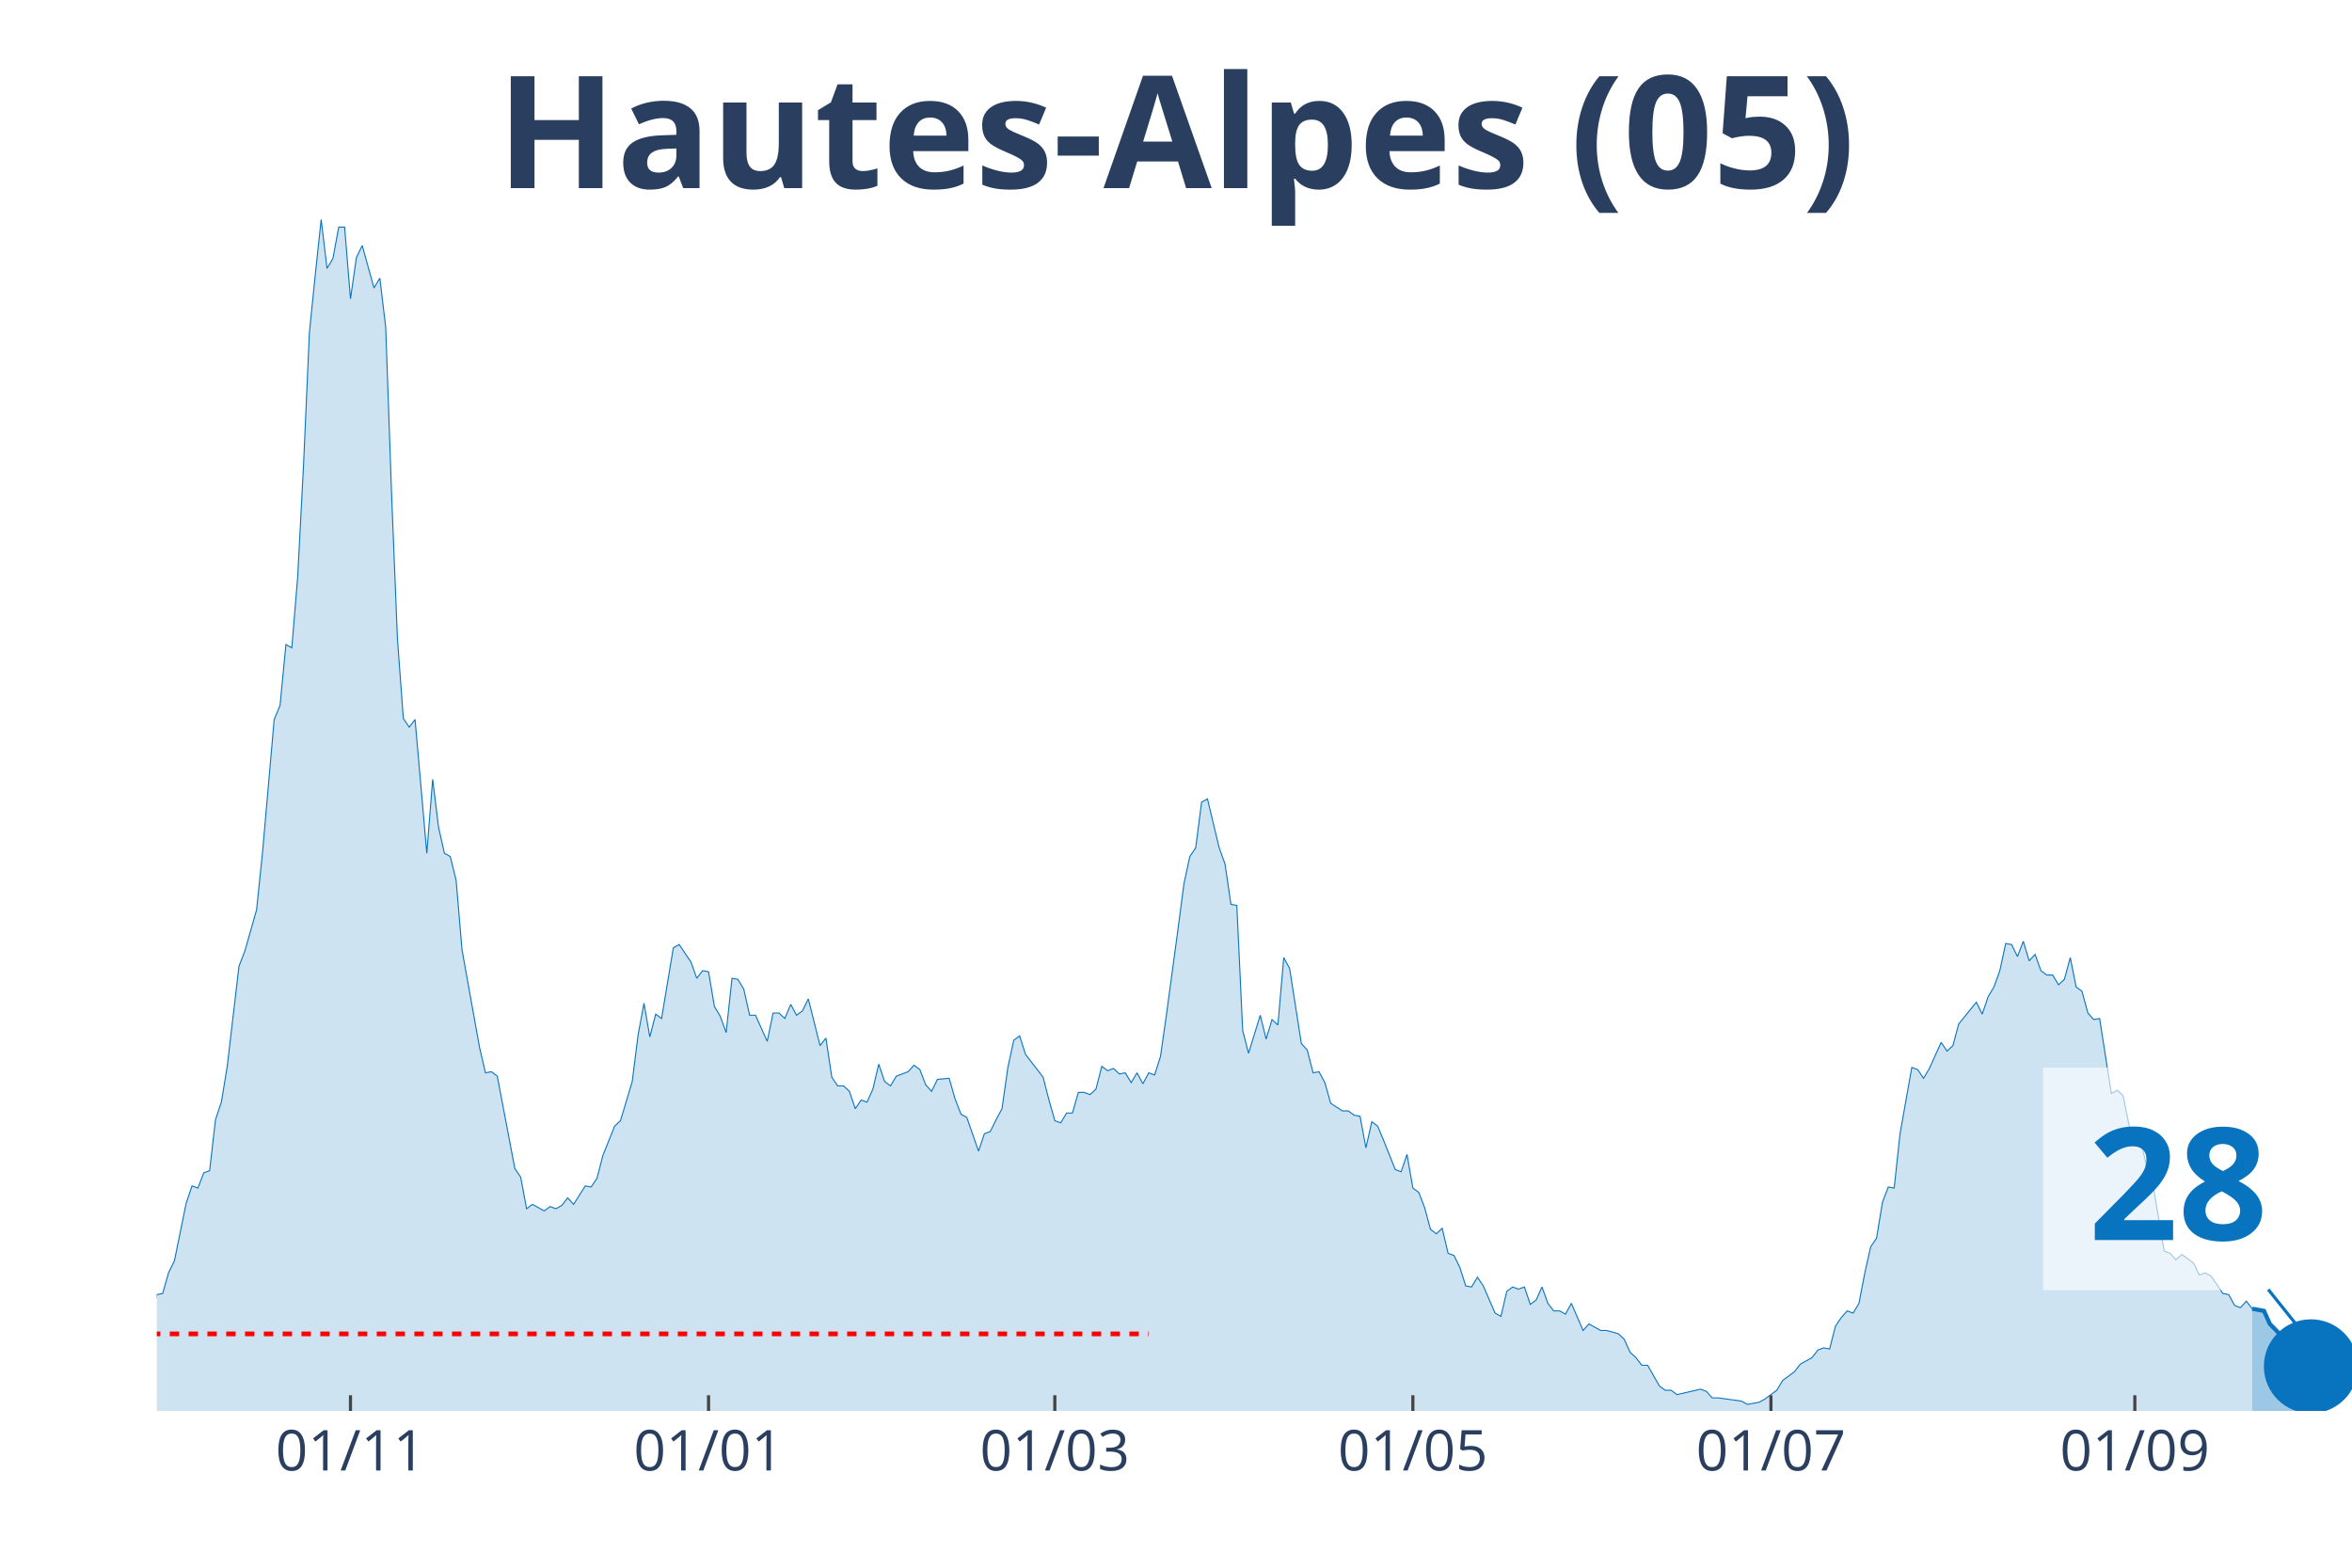
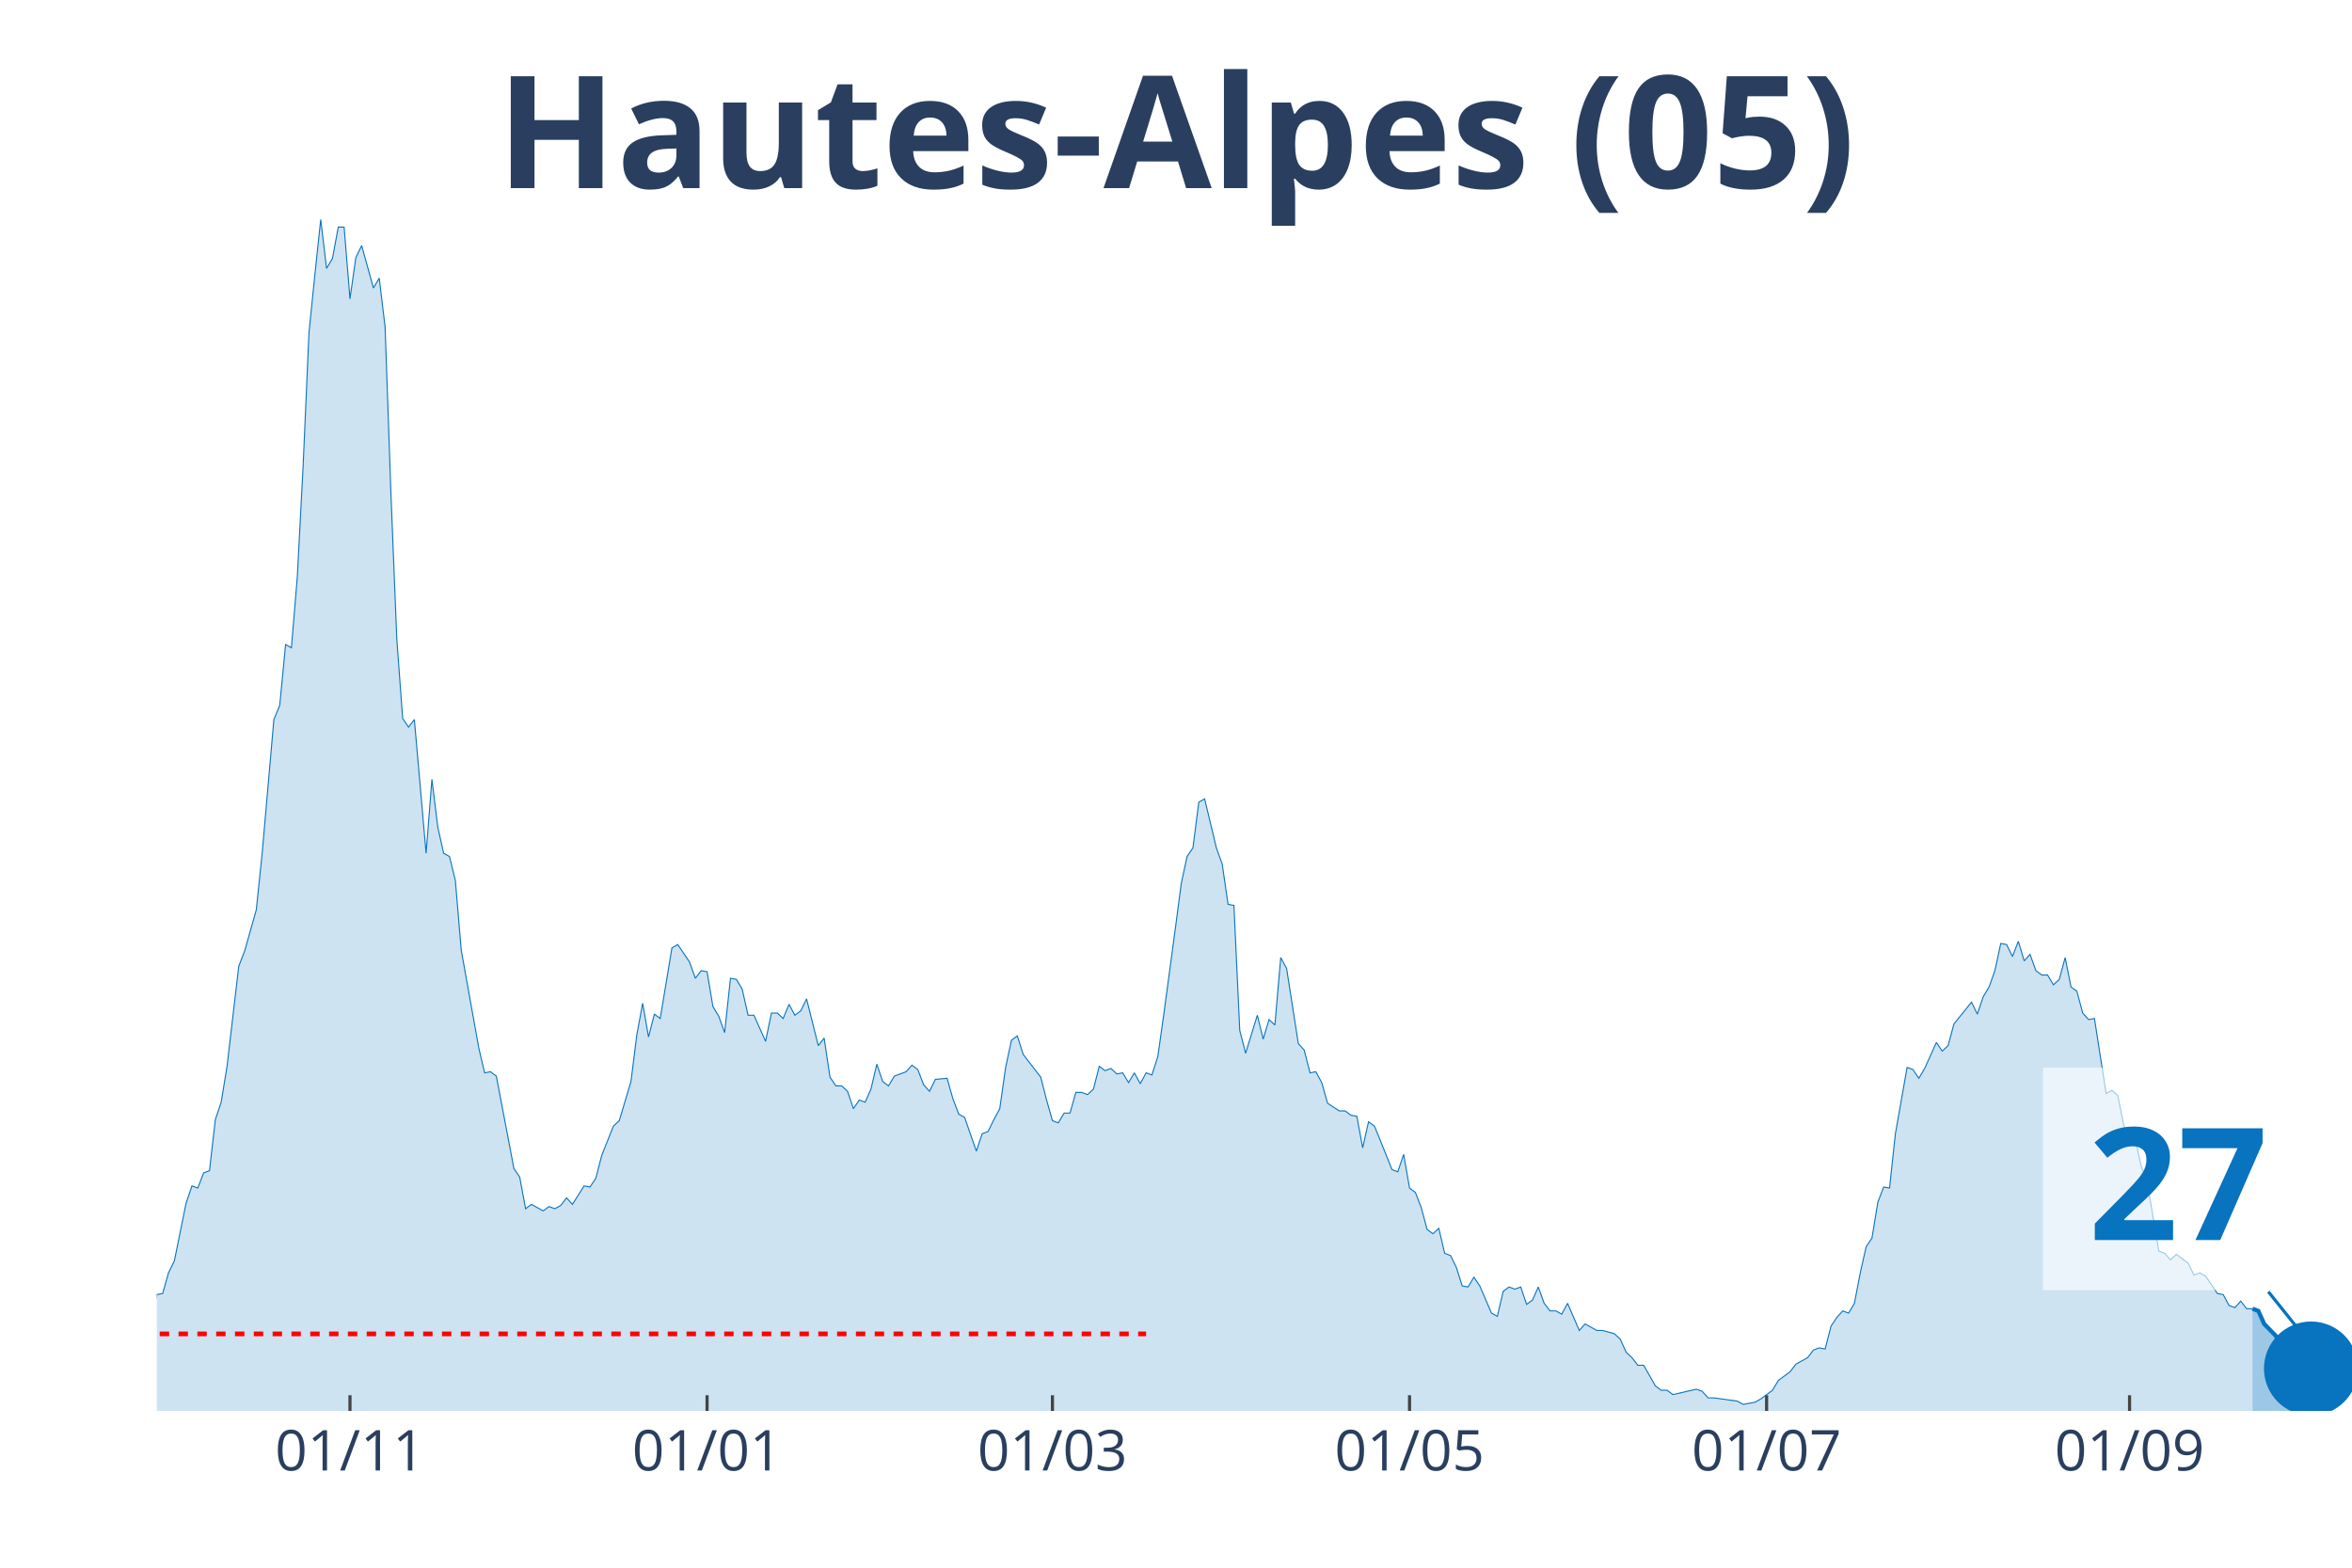
<svg xmlns="http://www.w3.org/2000/svg" class="main-svg" width="1125" height="750" style="" viewBox="0 0 750 500">
  <rect x="0" y="0" width="750" height="500" style="fill: rgb(0, 0, 0); fill-opacity: 0;" />
-   <defs id="defs-aa84f6">
+   <defs id="defs-bc4518">
    <g class="clips">
-       <clipPath id="clipaa84f6xyplot" class="plotclip">
+       <clipPath id="clipbc4518xyplot" class="plotclip">
        <rect width="700" height="380" />
      </clipPath>
-       <clipPath class="axesclip" id="clipaa84f6x">
+       <clipPath class="axesclip" id="clipbc4518x">
        <rect x="50" y="0" width="700" height="500" />
      </clipPath>
-       <clipPath class="axesclip" id="clipaa84f6y">
+       <clipPath class="axesclip" id="clipbc4518y">
        <rect x="0" y="70" width="750" height="380" />
      </clipPath>
-       <clipPath class="axesclip" id="clipaa84f6xy">
+       <clipPath class="axesclip" id="clipbc4518xy">
        <rect x="50" y="70" width="700" height="380" />
      </clipPath>
    </g>
    <g class="gradients" />
  </defs>
  <g class="bglayer">
    <rect class="bg" x="50" y="70" width="700" height="380" style="fill: rgb(0, 0, 0); fill-opacity: 0; stroke-width: 0;" />
  </g>
  <g class="layer-below">
    <g class="imagelayer" />
    <g class="shapelayer" />
  </g>
  <g class="cartesianlayer">
    <g class="subplot xy">
      <g class="layer-subplot">
        <g class="shapelayer" />
        <g class="imagelayer" />
      </g>
      <g class="gridlayer">
        <g class="x">
-           <path class="xgrid crisp" transform="translate(111.76,0)" d="M0,70v380" style="stroke: rgb(255, 255, 255); stroke-opacity: 1; stroke-width: 1px;" />
-           <path class="xgrid crisp" transform="translate(225.94,0)" d="M0,70v380" style="stroke: rgb(255, 255, 255); stroke-opacity: 1; stroke-width: 1px;" />
-           <path class="xgrid crisp" transform="translate(336.36,0)" d="M0,70v380" style="stroke: rgb(255, 255, 255); stroke-opacity: 1; stroke-width: 1px;" />
-           <path class="xgrid crisp" transform="translate(450.53,0)" d="M0,70v380" style="stroke: rgb(255, 255, 255); stroke-opacity: 1; stroke-width: 1px;" />
-           <path class="xgrid crisp" transform="translate(564.71,0)" d="M0,70v380" style="stroke: rgb(255, 255, 255); stroke-opacity: 1; stroke-width: 1px;" />
-           <path class="xgrid crisp" transform="translate(680.75,0)" d="M0,70v380" style="stroke: rgb(255, 255, 255); stroke-opacity: 1; stroke-width: 1px;" />
+           <path class="xgrid crisp" transform="translate(111.6,0)" d="M0,70v380" style="stroke: rgb(255, 255, 255); stroke-opacity: 1; stroke-width: 1px;" />
+           <path class="xgrid crisp" transform="translate(225.47,0)" d="M0,70v380" style="stroke: rgb(255, 255, 255); stroke-opacity: 1; stroke-width: 1px;" />
+           <path class="xgrid crisp" transform="translate(335.6,0)" d="M0,70v380" style="stroke: rgb(255, 255, 255); stroke-opacity: 1; stroke-width: 1px;" />
+           <path class="xgrid crisp" transform="translate(449.47,0)" d="M0,70v380" style="stroke: rgb(255, 255, 255); stroke-opacity: 1; stroke-width: 1px;" />
+           <path class="xgrid crisp" transform="translate(563.33,0)" d="M0,70v380" style="stroke: rgb(255, 255, 255); stroke-opacity: 1; stroke-width: 1px;" />
+           <path class="xgrid crisp" transform="translate(679.07,0)" d="M0,70v380" style="stroke: rgb(255, 255, 255); stroke-opacity: 1; stroke-width: 1px;" />
        </g>
        <g class="y" />
      </g>
      <g class="zerolinelayer" />
      <path class="xlines-below" />
      <path class="ylines-below" />
      <g class="overlines-below" />
      <g class="xaxislayer-below" />
      <g class="yaxislayer-below" />
      <g class="overaxes-below" />
-       <g class="plot" transform="translate(50, 70)" clip-path="url('#clipaa84f6xyplot')">
+       <g class="plot" transform="translate(50, 70)" clip-path="url('#clipbc4518xyplot')">
        <g class="scatterlayer mlayer">
-           <g class="trace scatter tracebf7e6e" style="stroke-miterlimit: 2;">
+           <g class="trace scatter tracee70dbf" style="stroke-miterlimit: 2;">
            <g class="fills">
              <g>
-                 <path class="js-fill" d="M668.18,380L-254.55,380L-254.55,375.15L-250.8,376.88L-248.93,376.88L-217.11,379.31L-215.24,380L-108.56,378.27L-106.68,377.23L-99.2,374.11L-97.33,374.11L-87.97,372.72L-86.1,370.99L-82.35,367.17L-80.48,368.91L-74.87,372.03L-72.99,372.37L-69.25,373.76L-67.38,369.95L-63.64,365.09L-61.76,365.09L-56.15,364.4L-54.28,365.44L-52.41,366.48L-50.53,365.78L-48.66,365.44L-46.79,360.93L-44.92,360.24L-43.05,356.77L-41.18,354L-39.3,355.38L-37.43,356.42L-35.56,356.08L-33.69,357.12L-31.82,354L-29.95,357.12L-28.07,357.81L-26.2,355.38L-24.33,355.38L-20.59,355.38L-18.72,353.3L-16.84,351.92L-14.97,352.26L-13.1,354.34L-11.23,354.34L-7.49,354.34L-5.61,360.24L-3.74,361.97L-1.87,360.24L0,342.9L1.87,342.55L3.74,335.97L5.61,332.15L9.36,313.78L11.23,308.23L13.1,308.92L14.97,304.07L16.84,303.38L18.72,287.08L20.59,281.53L22.46,270.09L26.2,238.19L28.07,233.34L31.82,220.16L33.69,202.14L37.43,159.49L39.3,154.98L41.18,135.57L43.05,136.61L44.92,114.07L46.79,78.36L48.66,36.06L50.53,17.68L52.41,0L54.28,15.6L56.15,12.48L58.02,2.43L59.89,2.43L61.76,25.31L63.64,12.14L65.51,8.32L69.25,21.84L71.12,18.72L72.99,34.32L74.87,87.72L76.74,133.83L78.61,159.14L80.48,161.92L82.35,159.49L86.1,202.14L87.97,178.56L89.84,193.81L91.71,202.14L93.58,203.18L95.45,210.8L97.33,232.99L99.2,243.39L102.94,264.2L104.81,272.17L106.68,271.82L108.56,273.21L114.17,302.68L116.04,305.46L117.91,315.51L119.79,314.12L123.53,316.2L125.4,314.82L127.27,315.51L129.14,314.47L131.02,312.04L132.89,314.12L136.63,308.23L138.5,308.58L140.37,305.8L142.25,298.52L145.99,289.16L147.86,287.43L151.6,274.95L153.48,260.04L155.35,249.98L157.22,260.73L159.09,253.45L160.96,254.84L164.71,232.3L166.58,231.26L170.32,236.81L172.19,242.01L174.06,239.58L175.94,239.93L177.81,251.02L179.68,254.14L181.55,259.34L183.42,242.01L185.29,242.35L187.17,245.47L189.04,253.8L190.91,253.8L194.65,262.12L196.52,253.1L198.4,253.1L200.27,254.84L202.14,250.33L204.01,253.8L205.88,252.41L207.75,248.59L211.5,263.5L213.37,261.08L215.24,273.56L217.11,276.33L218.98,276.33L220.86,278.07L222.73,283.61L224.6,280.84L226.47,281.53L228.34,277.37L230.21,269.4L232.09,274.95L233.96,276.33L235.83,273.21L239.57,271.82L241.44,269.74L243.32,271.13L245.19,275.99L247.06,278.07L248.93,274.25L252.67,273.91L254.55,280.49L256.42,285.35L258.29,286.39L262.03,297.14L263.9,291.59L265.78,290.89L267.65,287.08L269.52,283.61L271.39,270.44L273.26,261.77L275.13,260.38L277.01,266.28L278.88,268.7L282.62,273.56L284.49,280.84L286.36,287.43L288.24,288.12L290.11,285L291.98,285L293.85,278.41L295.72,278.41L297.59,279.11L299.47,277.37L301.34,270.09L303.21,271.48L305.08,270.78L306.95,272.52L308.82,272.17L310.7,275.29L312.57,272.17L314.44,275.64L316.31,272.17L318.18,272.86L320.05,266.97L321.93,253.8L325.67,226.06L327.54,211.84L329.41,203.18L331.28,200.4L333.16,185.84L335.03,184.8L338.77,200.4L340.64,205.6L342.51,218.43L344.39,218.78L346.26,258.65L348.13,265.93L351.87,253.8L353.74,261.42L355.61,255.18L357.49,256.92L359.36,235.42L361.23,238.89L364.97,262.81L366.84,264.89L368.72,272.17L370.59,271.82L372.46,275.29L374.33,281.88L378.07,284.31L379.95,284.31L381.82,285.69L383.69,286.04L385.56,296.09L387.43,287.77L389.3,289.16L391.18,293.67L394.92,303.03L396.79,303.72L398.66,298.18L400.53,308.92L402.41,310.31L404.28,315.16L406.15,322.1L408.02,323.49L409.89,321.75L411.76,329.73L413.64,330.42L415.51,334.23L417.38,340.13L419.25,340.47L421.12,337.35L422.99,340.13L426.74,348.8L428.61,349.84L430.48,341.86L432.35,340.47L434.22,341.17L436.1,340.47L437.97,346.02L439.84,344.64L441.71,340.47L443.58,345.68L445.45,348.1L447.33,348.1L449.2,349.14L451.07,345.68L454.81,354.34L456.68,352.26L460.43,354.34L462.3,354.34L466.04,355.38L467.91,357.12L469.79,361.28L471.66,363.01L473.53,365.44L475.4,365.44L479.14,372.03L481.02,373.41L482.89,373.41L484.76,374.8L492.25,373.07L494.12,373.76L495.99,375.84L497.86,375.84L505.35,376.88L507.22,377.92L510.96,377.23L512.83,376.19L516.58,373.41L518.45,370.29L522.19,367.52L524.06,365.09L527.81,363.01L529.68,360.58L531.55,359.89L533.42,360.24L535.29,352.96L537.17,350.18L539.04,348.1L540.91,348.8L542.78,345.68L544.65,335.97L546.52,327.65L548.4,324.87L550.27,313.43L552.14,308.58L554.01,308.92L555.88,291.59L559.63,270.44L561.5,271.13L563.37,273.91L565.24,270.78L568.98,262.46L570.86,265.24L572.73,263.5L574.6,256.57L580.21,249.64L582.09,253.45L583.96,247.9L585.83,244.78L587.7,239.58L589.57,230.91L591.44,231.26L593.32,235.07L595.19,230.22L597.06,236.46L598.93,234.38L600.8,239.58L602.67,240.97L604.55,240.97L606.42,244.09L608.29,242.35L610.16,235.42L612.03,244.78L613.9,246.17L615.78,253.1L617.65,255.18L619.52,254.84L623.26,278.76L625.13,277.72L627.01,279.45L628.88,288.81L630.75,293.32L632.62,293.67L634.49,301.99L636.36,306.84L640.11,329.03L641.98,329.73L643.85,331.81L645.72,330.07L649.47,332.85L651.34,336.66L653.21,335.97L655.08,337.01L658.82,342.55L660.7,342.9L662.57,346.37L664.44,347.06L666.31,344.98L668.18,347.41" style="fill: rgb(8, 115, 191); fill-opacity: 0.2; stroke-width: 0;" />
+                 <path class="js-fill" d="M668.27,380L-253.87,380L-253.87,375.15L-250.13,376.88L-248.27,376.88L-216.53,379.31L-214.67,380L-108.27,378.27L-106.4,377.23L-98.93,374.11L-97.07,374.11L-87.73,372.72L-85.87,370.99L-82.13,367.17L-80.27,368.91L-74.67,372.03L-72.8,372.37L-69.07,373.76L-67.2,369.95L-63.47,365.09L-61.6,365.09L-56,364.4L-54.13,365.44L-52.27,366.48L-50.4,365.78L-48.53,365.44L-46.67,360.93L-44.8,360.24L-42.93,356.77L-41.07,354L-39.2,355.38L-37.33,356.42L-35.47,356.08L-33.6,357.12L-31.73,354L-29.87,357.12L-28,357.81L-26.13,355.38L-24.27,355.38L-20.53,355.38L-18.67,353.3L-16.8,351.92L-14.93,352.26L-13.07,354.34L-11.2,354.34L-7.47,354.34L-5.6,360.24L-3.73,361.97L-1.87,360.24L0,342.9L1.87,342.55L3.73,335.97L5.6,332.15L9.33,313.78L11.2,308.23L13.07,308.92L14.93,304.07L16.8,303.38L18.67,287.08L20.53,281.53L22.4,270.09L26.13,238.19L28,233.34L31.73,220.16L33.6,202.14L37.33,159.49L39.2,154.98L41.07,135.57L42.93,136.61L44.8,114.07L46.67,78.36L48.53,36.06L50.4,17.68L52.27,0L54.13,15.6L56,12.48L57.87,2.43L59.73,2.43L61.6,25.31L63.47,12.14L65.33,8.32L69.07,21.84L70.93,18.72L72.8,34.32L74.67,87.72L76.53,133.83L78.4,159.14L80.27,161.92L82.13,159.49L85.87,202.14L87.73,178.56L89.6,193.81L91.47,202.14L93.33,203.18L95.2,210.8L97.07,232.99L98.93,243.39L102.67,264.2L104.53,272.17L106.4,271.82L108.27,273.21L113.87,302.68L115.73,305.46L117.6,315.51L119.47,314.12L123.2,316.2L125.07,314.82L126.93,315.51L128.8,314.47L130.67,312.04L132.53,314.12L136.27,308.23L138.13,308.58L140,305.8L141.87,298.52L145.6,289.16L147.47,287.43L151.2,274.95L153.07,260.04L154.93,249.98L156.8,260.73L158.67,253.45L160.53,254.84L164.27,232.3L166.13,231.26L169.87,236.81L171.73,242.01L173.6,239.58L175.47,239.93L177.33,251.02L179.2,254.14L181.07,259.34L182.93,242.01L184.8,242.35L186.67,245.47L188.53,253.8L190.4,253.8L194.13,262.12L196,253.1L197.87,253.1L199.73,254.84L201.6,250.33L203.47,253.8L205.33,252.41L207.2,248.59L210.93,263.5L212.8,261.08L214.67,273.56L216.53,276.33L218.4,276.33L220.27,278.07L222.13,283.61L224,280.84L225.87,281.53L227.73,277.37L229.6,269.4L231.47,274.95L233.33,276.33L235.2,273.21L238.93,271.82L240.8,269.74L242.67,271.13L244.53,275.99L246.4,278.07L248.27,274.25L252,273.91L253.87,280.49L255.73,285.35L257.6,286.39L261.33,297.14L263.2,291.59L265.07,290.89L266.93,287.08L268.8,283.61L270.67,270.44L272.53,261.77L274.4,260.38L276.27,266.28L278.13,268.7L281.87,273.56L283.73,280.84L285.6,287.43L287.47,288.12L289.33,285L291.2,285L293.07,278.41L294.93,278.41L296.8,279.11L298.67,277.37L300.53,270.09L302.4,271.48L304.27,270.78L306.13,272.52L308,272.17L309.87,275.29L311.73,272.17L313.6,275.64L315.47,272.17L317.33,272.86L319.2,266.97L321.07,253.8L324.8,226.06L326.67,211.84L328.53,203.18L330.4,200.4L332.27,185.84L334.13,184.8L337.87,200.4L339.73,205.6L341.6,218.43L343.47,218.78L345.33,258.65L347.2,265.93L350.93,253.8L352.8,261.42L354.67,255.18L356.53,256.92L358.4,235.42L360.27,238.89L364,262.81L365.87,264.89L367.73,272.17L369.6,271.82L371.47,275.29L373.33,281.88L377.07,284.31L378.93,284.31L380.8,285.69L382.67,286.04L384.53,296.09L386.4,287.77L388.27,289.16L390.13,293.67L393.87,303.03L395.73,303.72L397.6,298.18L399.47,308.92L401.33,310.31L403.2,315.16L405.07,322.1L406.93,323.49L408.8,321.75L410.67,329.73L412.53,330.42L414.4,334.23L416.27,340.13L418.13,340.47L420,337.35L421.87,340.13L425.6,348.8L427.47,349.84L429.33,341.86L431.2,340.47L433.07,341.17L434.93,340.47L436.8,346.02L438.67,344.64L440.53,340.47L442.4,345.68L444.27,348.1L446.13,348.1L448,349.14L449.87,345.68L453.6,354.34L455.47,352.26L459.2,354.34L461.07,354.34L464.8,355.38L466.67,357.12L468.53,361.28L470.4,363.01L472.27,365.44L474.13,365.44L477.87,372.03L479.73,373.41L481.6,373.41L483.47,374.8L490.93,373.07L492.8,373.76L494.67,375.84L496.53,375.84L504,376.88L505.87,377.92L509.6,377.23L511.47,376.19L515.2,373.41L517.07,370.29L520.8,367.52L522.67,365.09L526.4,363.01L528.27,360.58L530.13,359.89L532,360.24L533.87,352.96L535.73,350.18L537.6,348.1L539.47,348.8L541.33,345.68L543.2,335.97L545.07,327.65L546.93,324.87L548.8,313.43L550.67,308.58L552.53,308.92L554.4,291.59L558.13,270.44L560,271.13L561.87,273.91L563.73,270.78L567.47,262.46L569.33,265.24L571.2,263.5L573.07,256.57L578.67,249.64L580.53,253.45L582.4,247.9L584.27,244.78L586.13,239.58L588,230.91L589.87,231.26L591.73,235.07L593.6,230.22L595.47,236.46L597.33,234.38L599.2,239.58L601.07,240.97L602.93,240.97L604.8,244.09L606.67,242.35L608.53,235.42L610.4,244.78L612.27,246.17L614.13,253.1L616,255.18L617.87,254.84L621.6,278.76L623.47,277.72L625.33,279.45L627.2,288.81L629.07,293.32L630.93,293.67L632.8,301.99L634.67,306.84L638.4,329.03L640.27,329.73L642.13,331.81L644,330.07L647.73,332.85L649.6,336.66L651.47,335.97L653.33,337.01L657.07,342.55L658.93,342.9L660.8,346.37L662.67,347.06L664.53,344.98L666.4,347.41L668.27,347.41" style="fill: rgb(8, 115, 191); fill-opacity: 0.2; stroke-width: 0;" />
              </g>
            </g>
            <g class="errorbars" />
            <g class="lines">
-               <path class="js-line" d="M-254.55,375.15L-250.8,376.88L-248.93,376.88L-217.11,379.31L-215.24,380L-108.56,378.27L-106.68,377.23L-99.2,374.11L-97.33,374.11L-87.97,372.72L-86.1,370.99L-82.35,367.17L-80.48,368.91L-74.87,372.03L-72.99,372.37L-69.25,373.76L-67.38,369.95L-63.64,365.09L-61.76,365.09L-56.15,364.4L-54.28,365.44L-52.41,366.48L-50.53,365.78L-48.66,365.44L-46.79,360.93L-44.92,360.24L-43.05,356.77L-41.18,354L-39.3,355.38L-37.43,356.42L-35.56,356.08L-33.69,357.12L-31.82,354L-29.95,357.12L-28.07,357.81L-26.2,355.38L-24.33,355.38L-20.59,355.38L-18.72,353.3L-16.84,351.92L-14.97,352.26L-13.1,354.34L-11.23,354.34L-7.49,354.34L-5.61,360.24L-3.74,361.97L-1.87,360.24L0,342.9L1.87,342.55L3.74,335.97L5.61,332.15L9.36,313.78L11.23,308.23L13.1,308.92L14.97,304.07L16.84,303.38L18.72,287.08L20.59,281.53L22.46,270.09L26.2,238.19L28.07,233.34L31.82,220.16L33.69,202.14L37.43,159.49L39.3,154.98L41.18,135.57L43.05,136.61L44.92,114.07L46.79,78.36L48.66,36.06L50.53,17.68L52.41,0L54.28,15.6L56.15,12.48L58.02,2.43L59.89,2.43L61.76,25.31L63.64,12.14L65.51,8.32L69.25,21.84L71.12,18.72L72.99,34.32L74.87,87.72L76.74,133.83L78.61,159.14L80.48,161.92L82.35,159.49L86.1,202.14L87.97,178.56L89.84,193.81L91.71,202.14L93.58,203.18L95.45,210.8L97.33,232.99L99.2,243.39L102.94,264.2L104.81,272.17L106.68,271.82L108.56,273.21L114.17,302.68L116.04,305.46L117.91,315.51L119.79,314.12L123.53,316.2L125.4,314.82L127.27,315.51L129.14,314.47L131.02,312.04L132.89,314.12L136.63,308.23L138.5,308.58L140.37,305.8L142.25,298.52L145.99,289.16L147.86,287.43L151.6,274.95L153.48,260.04L155.35,249.98L157.22,260.73L159.09,253.45L160.96,254.84L164.71,232.3L166.58,231.26L170.32,236.81L172.19,242.01L174.06,239.58L175.94,239.93L177.81,251.02L179.68,254.14L181.55,259.34L183.42,242.01L185.29,242.35L187.17,245.47L189.04,253.8L190.91,253.8L194.65,262.12L196.52,253.1L198.4,253.1L200.27,254.84L202.14,250.33L204.01,253.8L205.88,252.41L207.75,248.59L211.5,263.5L213.37,261.08L215.24,273.56L217.11,276.33L218.98,276.33L220.86,278.07L222.73,283.61L224.6,280.84L226.47,281.53L228.34,277.37L230.21,269.4L232.09,274.95L233.96,276.33L235.83,273.21L239.57,271.82L241.44,269.74L243.32,271.13L245.19,275.99L247.06,278.07L248.93,274.25L252.67,273.91L254.55,280.49L256.42,285.35L258.29,286.39L262.03,297.14L263.9,291.59L265.78,290.89L267.65,287.08L269.52,283.61L271.39,270.44L273.26,261.77L275.13,260.38L277.01,266.28L278.88,268.7L282.62,273.56L284.49,280.84L286.36,287.43L288.24,288.12L290.11,285L291.98,285L293.85,278.41L295.72,278.41L297.59,279.11L299.47,277.37L301.34,270.09L303.21,271.48L305.08,270.78L306.95,272.52L308.82,272.17L310.7,275.29L312.57,272.17L314.44,275.64L316.31,272.17L318.18,272.86L320.05,266.97L321.93,253.8L325.67,226.06L327.54,211.84L329.41,203.18L331.28,200.4L333.16,185.84L335.03,184.8L338.77,200.4L340.64,205.6L342.51,218.43L344.39,218.78L346.26,258.65L348.13,265.93L351.87,253.8L353.74,261.42L355.61,255.18L357.49,256.92L359.36,235.42L361.23,238.89L364.97,262.81L366.84,264.89L368.72,272.17L370.59,271.82L372.46,275.29L374.33,281.88L378.07,284.31L379.95,284.31L381.82,285.69L383.69,286.04L385.56,296.09L387.43,287.77L389.3,289.16L391.18,293.67L394.92,303.03L396.79,303.72L398.66,298.18L400.53,308.92L402.41,310.31L404.28,315.16L406.15,322.1L408.02,323.49L409.89,321.75L411.76,329.73L413.64,330.42L415.51,334.23L417.38,340.13L419.25,340.47L421.12,337.35L422.99,340.13L426.74,348.8L428.61,349.84L430.48,341.86L432.35,340.47L434.22,341.17L436.1,340.47L437.97,346.02L439.84,344.64L441.71,340.47L443.58,345.68L445.45,348.1L447.33,348.1L449.2,349.14L451.07,345.68L454.81,354.34L456.68,352.26L460.43,354.34L462.3,354.34L466.04,355.38L467.91,357.12L469.79,361.28L471.66,363.01L473.53,365.44L475.4,365.44L479.14,372.03L481.02,373.41L482.89,373.41L484.76,374.8L492.25,373.07L494.12,373.76L495.99,375.84L497.86,375.84L505.35,376.88L507.22,377.92L510.96,377.23L512.83,376.19L516.58,373.41L518.45,370.29L522.19,367.52L524.06,365.09L527.81,363.01L529.68,360.58L531.55,359.89L533.42,360.24L535.29,352.96L537.17,350.18L539.04,348.1L540.91,348.8L542.78,345.68L544.65,335.97L546.52,327.65L548.4,324.87L550.27,313.43L552.14,308.58L554.01,308.92L555.88,291.59L559.63,270.44L561.5,271.13L563.37,273.91L565.24,270.78L568.98,262.46L570.86,265.24L572.73,263.5L574.6,256.57L580.21,249.64L582.09,253.45L583.96,247.9L585.83,244.78L587.7,239.58L589.57,230.91L591.44,231.26L593.32,235.07L595.19,230.22L597.06,236.46L598.93,234.38L600.8,239.58L602.67,240.97L604.55,240.97L606.42,244.09L608.29,242.35L610.16,235.42L612.03,244.78L613.9,246.17L615.78,253.1L617.65,255.18L619.52,254.84L623.26,278.76L625.13,277.72L627.01,279.45L628.88,288.81L630.75,293.32L632.62,293.67L634.49,301.99L636.36,306.84L640.11,329.03L641.98,329.73L643.85,331.81L645.72,330.07L649.47,332.85L651.34,336.66L653.21,335.97L655.08,337.01L658.82,342.55L660.7,342.9L662.57,346.37L664.44,347.06L666.31,344.98L668.18,347.41" style="vector-effect: non-scaling-stroke; fill: none; stroke: rgb(8, 115, 191); stroke-opacity: 1; stroke-width: 0.5px; opacity: 1;" />
+               <path class="js-line" d="M-253.87,375.15L-250.13,376.88L-248.27,376.88L-216.53,379.31L-214.67,380L-108.27,378.27L-106.4,377.23L-98.93,374.11L-97.07,374.11L-87.73,372.72L-85.87,370.99L-82.13,367.17L-80.27,368.91L-74.67,372.03L-72.8,372.37L-69.07,373.76L-67.2,369.95L-63.47,365.09L-61.6,365.09L-56,364.4L-54.13,365.44L-52.27,366.48L-50.4,365.78L-48.53,365.44L-46.67,360.93L-44.8,360.24L-42.93,356.77L-41.07,354L-39.2,355.38L-37.33,356.42L-35.47,356.08L-33.6,357.12L-31.73,354L-29.87,357.12L-28,357.81L-26.13,355.38L-24.27,355.38L-20.53,355.38L-18.67,353.3L-16.8,351.92L-14.93,352.26L-13.07,354.34L-11.2,354.34L-7.47,354.34L-5.6,360.24L-3.73,361.97L-1.87,360.24L0,342.9L1.87,342.55L3.73,335.97L5.6,332.15L9.33,313.78L11.2,308.23L13.07,308.92L14.93,304.07L16.8,303.38L18.67,287.08L20.53,281.53L22.4,270.09L26.13,238.19L28,233.34L31.73,220.16L33.6,202.14L37.33,159.49L39.2,154.98L41.07,135.57L42.93,136.61L44.8,114.07L46.67,78.36L48.53,36.06L50.4,17.68L52.27,0L54.13,15.6L56,12.48L57.87,2.43L59.73,2.43L61.6,25.31L63.47,12.14L65.33,8.32L69.07,21.84L70.93,18.72L72.8,34.32L74.67,87.72L76.53,133.83L78.4,159.14L80.27,161.92L82.13,159.49L85.87,202.14L87.73,178.56L89.6,193.81L91.47,202.14L93.33,203.18L95.2,210.8L97.07,232.99L98.93,243.39L102.67,264.2L104.53,272.17L106.4,271.82L108.27,273.21L113.87,302.68L115.73,305.46L117.6,315.51L119.47,314.12L123.2,316.2L125.07,314.82L126.93,315.51L128.8,314.47L130.67,312.04L132.53,314.12L136.27,308.23L138.13,308.58L140,305.8L141.87,298.52L145.6,289.16L147.47,287.43L151.2,274.95L153.07,260.04L154.93,249.98L156.8,260.73L158.67,253.45L160.53,254.84L164.27,232.3L166.13,231.26L169.87,236.81L171.73,242.01L173.6,239.58L175.47,239.93L177.33,251.02L179.2,254.14L181.07,259.34L182.93,242.01L184.8,242.35L186.67,245.47L188.53,253.8L190.4,253.8L194.13,262.12L196,253.1L197.87,253.1L199.73,254.84L201.6,250.33L203.47,253.8L205.33,252.41L207.2,248.59L210.93,263.5L212.8,261.08L214.67,273.56L216.53,276.33L218.4,276.33L220.27,278.07L222.13,283.61L224,280.84L225.87,281.53L227.73,277.37L229.6,269.4L231.47,274.95L233.33,276.33L235.2,273.21L238.93,271.82L240.8,269.74L242.67,271.13L244.53,275.99L246.4,278.07L248.27,274.25L252,273.91L253.87,280.49L255.73,285.35L257.6,286.39L261.33,297.14L263.2,291.59L265.07,290.89L266.93,287.08L268.8,283.61L270.67,270.44L272.53,261.77L274.4,260.38L276.27,266.28L278.13,268.7L281.87,273.56L283.73,280.84L285.6,287.43L287.47,288.12L289.33,285L291.2,285L293.07,278.41L294.93,278.41L296.8,279.11L298.67,277.37L300.53,270.09L302.4,271.48L304.27,270.78L306.13,272.52L308,272.17L309.87,275.29L311.73,272.17L313.6,275.64L315.47,272.17L317.33,272.86L319.2,266.97L321.07,253.8L324.8,226.06L326.67,211.84L328.53,203.18L330.4,200.4L332.27,185.84L334.13,184.8L337.87,200.4L339.73,205.6L341.6,218.43L343.47,218.78L345.33,258.65L347.2,265.93L350.93,253.8L352.8,261.42L354.67,255.18L356.53,256.92L358.4,235.42L360.27,238.89L364,262.81L365.87,264.89L367.73,272.17L369.6,271.82L371.47,275.29L373.33,281.88L377.07,284.31L378.93,284.31L380.8,285.69L382.67,286.04L384.53,296.09L386.4,287.77L388.27,289.16L390.13,293.67L393.87,303.03L395.73,303.72L397.6,298.18L399.47,308.92L401.33,310.31L403.2,315.16L405.07,322.1L406.93,323.49L408.8,321.75L410.67,329.73L412.53,330.42L414.4,334.23L416.27,340.13L418.13,340.47L420,337.35L421.87,340.13L425.6,348.8L427.47,349.84L429.33,341.86L431.2,340.47L433.07,341.17L434.93,340.47L436.8,346.02L438.67,344.64L440.53,340.47L442.4,345.68L444.27,348.1L446.13,348.1L448,349.14L449.87,345.68L453.6,354.34L455.47,352.26L459.2,354.34L461.07,354.34L464.8,355.38L466.67,357.12L468.53,361.28L470.4,363.01L472.27,365.44L474.13,365.44L477.87,372.03L479.73,373.41L481.6,373.41L483.47,374.8L490.93,373.07L492.8,373.76L494.67,375.84L496.53,375.84L504,376.88L505.87,377.92L509.6,377.23L511.47,376.19L515.2,373.41L517.07,370.29L520.8,367.52L522.67,365.09L526.4,363.01L528.27,360.58L530.13,359.89L532,360.24L533.87,352.96L535.73,350.18L537.6,348.1L539.47,348.8L541.33,345.68L543.2,335.97L545.07,327.65L546.93,324.87L548.8,313.43L550.67,308.58L552.53,308.92L554.4,291.59L558.13,270.44L560,271.13L561.87,273.91L563.73,270.78L567.47,262.46L569.33,265.24L571.2,263.5L573.07,256.57L578.67,249.64L580.53,253.45L582.4,247.9L584.27,244.78L586.13,239.58L588,230.91L589.87,231.26L591.73,235.07L593.6,230.22L595.47,236.46L597.33,234.38L599.2,239.58L601.07,240.97L602.93,240.97L604.8,244.09L606.67,242.35L608.53,235.42L610.4,244.78L612.27,246.17L614.13,253.1L616,255.18L617.87,254.84L621.6,278.76L623.47,277.72L625.33,279.45L627.2,288.81L629.07,293.32L630.93,293.67L632.8,301.99L634.67,306.84L638.4,329.03L640.27,329.73L642.13,331.81L644,330.07L647.73,332.85L649.6,336.66L651.47,335.97L653.33,337.01L657.07,342.55L658.93,342.9L660.8,346.37L662.67,347.06L664.53,344.98L666.4,347.41L668.27,347.41" style="vector-effect: non-scaling-stroke; fill: none; stroke: rgb(8, 115, 191); stroke-opacity: 1; stroke-width: 0.5px; opacity: 1;" />
            </g>
            <g class="points" />
            <g class="text" />
          </g>
-           <g class="trace scatter tracee50b0c" style="stroke-miterlimit: 2;">
+           <g class="trace scatter trace9c724d" style="stroke-miterlimit: 2;">
            <g class="fills">
              <g>
-                 <path class="js-fill" d="M686.9,380L668.18,380L668.18,347.41L671.93,348.1L673.8,352.26L677.54,356.08L679.41,360.58L681.28,362.32L683.16,360.24L685.03,360.24L686.9,365.78" style="fill: rgb(8, 115, 191); fill-opacity: 0.4; stroke-width: 0;" />
+                 <path class="js-fill" d="M686.93,380L668.27,380L668.27,347.41L670.13,348.1L672,352.26L675.73,356.08L677.6,360.58L679.47,362.32L681.33,360.24L683.2,360.24L685.07,365.78L686.93,366.48" style="fill: rgb(8, 115, 191); fill-opacity: 0.4; stroke-width: 0;" />
              </g>
            </g>
            <g class="errorbars" />
            <g class="lines">
-               <path class="js-line" d="M668.18,347.41L671.93,348.1L673.8,352.26L677.54,356.08L679.41,360.58L681.28,362.32L683.16,360.24L685.03,360.24L686.9,365.78" style="vector-effect: non-scaling-stroke; fill: none; stroke: rgb(8, 115, 191); stroke-opacity: 1; stroke-width: 2px; opacity: 1;" />
+               <path class="js-line" d="M668.27,347.41L670.13,348.1L672,352.26L675.73,356.08L677.6,360.58L679.47,362.32L681.33,360.24L683.2,360.24L685.07,365.78L686.93,366.48" style="vector-effect: non-scaling-stroke; fill: none; stroke: rgb(8, 115, 191); stroke-opacity: 1; stroke-width: 2px; opacity: 1;" />
            </g>
            <g class="points" />
            <g class="text" />
          </g>
-           <g class="trace scatter tracef5bfe1" style="stroke-miterlimit: 2; opacity: 1;">
+           <g class="trace scatter trace1779f0" style="stroke-miterlimit: 2; opacity: 1;">
            <g class="fills" />
            <g class="errorbars" />
            <g class="lines" />
            <g class="points">
-               <path class="point" transform="translate(686.9,365.78)" d="M15,0A15,15 0 1,1 0,-15A15,15 0 0,1 15,0Z" style="opacity: 1; stroke-width: 0px; fill: rgb(8, 115, 191); fill-opacity: 1;" />
+               <path class="point" transform="translate(686.93,366.48)" d="M15,0A15,15 0 1,1 0,-15A15,15 0 0,1 15,0Z" style="opacity: 1; stroke-width: 0px; fill: rgb(8, 115, 191); fill-opacity: 1;" />
            </g>
            <g class="text" />
          </g>
        </g>
      </g>
      <g class="overplot" />
      <path class="xlines-above crisp" style="fill: none; stroke-width: 1px; stroke: rgb(0, 0, 0); stroke-opacity: 0;" d="" />
      <path class="ylines-above crisp" style="fill: none;" d="M0,0" />
      <g class="overlines-above" />
      <g class="xaxislayer-above">
-         <path class="xtick ticks crisp" d="M0,450v-5" transform="translate(111.76,0)" style="stroke: rgb(68, 68, 68); stroke-opacity: 1; stroke-width: 1px;" />
-         <path class="xtick ticks crisp" d="M0,450v-5" transform="translate(225.94,0)" style="stroke: rgb(68, 68, 68); stroke-opacity: 1; stroke-width: 1px;" />
-         <path class="xtick ticks crisp" d="M0,450v-5" transform="translate(336.36,0)" style="stroke: rgb(68, 68, 68); stroke-opacity: 1; stroke-width: 1px;" />
-         <path class="xtick ticks crisp" d="M0,450v-5" transform="translate(450.53,0)" style="stroke: rgb(68, 68, 68); stroke-opacity: 1; stroke-width: 1px;" />
-         <path class="xtick ticks crisp" d="M0,450v-5" transform="translate(564.71,0)" style="stroke: rgb(68, 68, 68); stroke-opacity: 1; stroke-width: 1px;" />
-         <path class="xtick ticks crisp" d="M0,450v-5" transform="translate(680.75,0)" style="stroke: rgb(68, 68, 68); stroke-opacity: 1; stroke-width: 1px;" />
+         <path class="xtick ticks crisp" d="M0,450v-5" transform="translate(111.6,0)" style="stroke: rgb(68, 68, 68); stroke-opacity: 1; stroke-width: 1px;" />
+         <path class="xtick ticks crisp" d="M0,450v-5" transform="translate(225.47,0)" style="stroke: rgb(68, 68, 68); stroke-opacity: 1; stroke-width: 1px;" />
+         <path class="xtick ticks crisp" d="M0,450v-5" transform="translate(335.6,0)" style="stroke: rgb(68, 68, 68); stroke-opacity: 1; stroke-width: 1px;" />
+         <path class="xtick ticks crisp" d="M0,450v-5" transform="translate(449.47,0)" style="stroke: rgb(68, 68, 68); stroke-opacity: 1; stroke-width: 1px;" />
+         <path class="xtick ticks crisp" d="M0,450v-5" transform="translate(563.33,0)" style="stroke: rgb(68, 68, 68); stroke-opacity: 1; stroke-width: 1px;" />
+         <path class="xtick ticks crisp" d="M0,450v-5" transform="translate(679.07,0)" style="stroke: rgb(68, 68, 68); stroke-opacity: 1; stroke-width: 1px;" />
        <g class="xtick">
-           <text text-anchor="middle" x="0" y="469" transform="translate(111.76,0)" style="font-family: 'Open Sans', verdana, arial, sans-serif; font-size: 18px; fill: rgb(42, 63, 95); fill-opacity: 1; white-space: pre;">01/11</text>
+           <text text-anchor="middle" x="0" y="469" transform="translate(111.6,0)" style="font-family: 'Open Sans', verdana, arial, sans-serif; font-size: 18px; fill: rgb(42, 63, 95); fill-opacity: 1; white-space: pre;">01/11</text>
        </g>
        <g class="xtick">
-           <text text-anchor="middle" x="0" y="469" transform="translate(225.94,0)" style="font-family: 'Open Sans', verdana, arial, sans-serif; font-size: 18px; fill: rgb(42, 63, 95); fill-opacity: 1; white-space: pre;">01/01</text>
+           <text text-anchor="middle" x="0" y="469" transform="translate(225.47,0)" style="font-family: 'Open Sans', verdana, arial, sans-serif; font-size: 18px; fill: rgb(42, 63, 95); fill-opacity: 1; white-space: pre;">01/01</text>
        </g>
        <g class="xtick">
-           <text text-anchor="middle" x="0" y="469" transform="translate(336.36,0)" style="font-family: 'Open Sans', verdana, arial, sans-serif; font-size: 18px; fill: rgb(42, 63, 95); fill-opacity: 1; white-space: pre;">01/03</text>
+           <text text-anchor="middle" x="0" y="469" transform="translate(335.6,0)" style="font-family: 'Open Sans', verdana, arial, sans-serif; font-size: 18px; fill: rgb(42, 63, 95); fill-opacity: 1; white-space: pre;">01/03</text>
        </g>
        <g class="xtick">
-           <text text-anchor="middle" x="0" y="469" transform="translate(450.53,0)" style="font-family: 'Open Sans', verdana, arial, sans-serif; font-size: 18px; fill: rgb(42, 63, 95); fill-opacity: 1; white-space: pre;">01/05</text>
+           <text text-anchor="middle" x="0" y="469" transform="translate(449.47,0)" style="font-family: 'Open Sans', verdana, arial, sans-serif; font-size: 18px; fill: rgb(42, 63, 95); fill-opacity: 1; white-space: pre;">01/05</text>
        </g>
        <g class="xtick">
-           <text text-anchor="middle" x="0" y="469" transform="translate(564.71,0)" style="font-family: 'Open Sans', verdana, arial, sans-serif; font-size: 18px; fill: rgb(42, 63, 95); fill-opacity: 1; white-space: pre;">01/07</text>
+           <text text-anchor="middle" x="0" y="469" transform="translate(563.33,0)" style="font-family: 'Open Sans', verdana, arial, sans-serif; font-size: 18px; fill: rgb(42, 63, 95); fill-opacity: 1; white-space: pre;">01/07</text>
        </g>
        <g class="xtick">
-           <text text-anchor="middle" x="0" y="469" transform="translate(680.75,0)" style="font-family: 'Open Sans', verdana, arial, sans-serif; font-size: 18px; fill: rgb(42, 63, 95); fill-opacity: 1; white-space: pre;">01/09</text>
+           <text text-anchor="middle" x="0" y="469" transform="translate(679.07,0)" style="font-family: 'Open Sans', verdana, arial, sans-serif; font-size: 18px; fill: rgb(42, 63, 95); fill-opacity: 1; white-space: pre;">01/09</text>
        </g>
      </g>
      <g class="yaxislayer-above" />
      <g class="overaxes-above" />
    </g>
  </g>
  <g class="polarlayer" />
  <g class="ternarylayer" />
  <g class="geolayer" />
  <g class="funnelarealayer" />
  <g class="pielayer" />
  <g class="treemaplayer" />
  <g class="sunburstlayer" />
  <g class="glimages" />
-   <defs id="topdefs-aa84f6">
+   <defs id="topdefs-bc4518">
    <g class="clips" />
  </defs>
  <g class="layer-above">
    <g class="imagelayer" />
    <g class="shapelayer">
-       <path data-index="0" fill-rule="evenodd" d="M-1001.87,425.43L366.31,425.43" clip-path="url('#clipaa84f6xy')" style="opacity: 1; stroke: rgb(255, 0, 0); stroke-opacity: 1; fill: rgb(0, 0, 0); fill-opacity: 0; stroke-dasharray: 3px, 3px; stroke-width: 1.5px;" />
+       <path data-index="0" fill-rule="evenodd" d="M-999.07,425.43L365.47,425.43" clip-path="url('#clipbc4518xy')" style="opacity: 1; stroke: rgb(255, 0, 0); stroke-opacity: 1; fill: rgb(0, 0, 0); fill-opacity: 0; stroke-dasharray: 3px, 3px; stroke-width: 1.5px;" />
    </g>
  </g>
  <g class="infolayer">
    <g class="g-gtitle">
      <text class="gtitle" x="375" y="25" text-anchor="middle" dy="0.7em" style="font-family: 'Open Sans', verdana, arial, sans-serif; font-size: 50px; fill: rgb(42, 63, 95); opacity: 1; font-weight: normal; white-space: pre;">
        <tspan style="font-weight:bold">Hautes-Alpes (05)</tspan>
      </text>
    </g>
    <g class="g-xtitle" />
    <g class="annotation" data-index="0" style="opacity: 1;">
-       <g class="annotation-text-g" transform="rotate(0,694.9,375.78)">
+       <g class="annotation-text-g" transform="rotate(0,694.93,376.48)">
        <g class="cursor-pointer" transform="translate(651, 340)">
          <rect class="bg" x="0.5" y="0.5" width="86" height="71" style="stroke-width: 1px; stroke: rgb(0, 0, 0); stroke-opacity: 0; fill: rgb(255, 255, 255); fill-opacity: 0.6;" />
          <text class="annotation-text" text-anchor="middle" x="43.531" y="55.5" style="font-family: 'Open Sans', verdana, arial, sans-serif; font-size: 50px; fill: rgb(8, 115, 191); fill-opacity: 1; white-space: pre;">
-             <tspan style="font-weight:bold">28 </tspan>
+             <tspan style="font-weight:bold">27 </tspan>
          </text>
        </g>
      </g>
      <g class="annotation-arrow-g" style="opacity: 1;">
-         <path d="M723.3,411.28L734.9,425.78" style="stroke-width: 1px; stroke: rgb(8, 115, 191); stroke-opacity: 1; stroke-dasharray: 0px, 0px, 18.569px, 18.569px;" />
+         <path d="M723.33,411.98L734.93,426.48" style="stroke-width: 1px; stroke: rgb(8, 115, 191); stroke-opacity: 1; stroke-dasharray: 0px, 0px, 18.569px, 18.569px;" />
      </g>
    </g>
  </g>
</svg>
